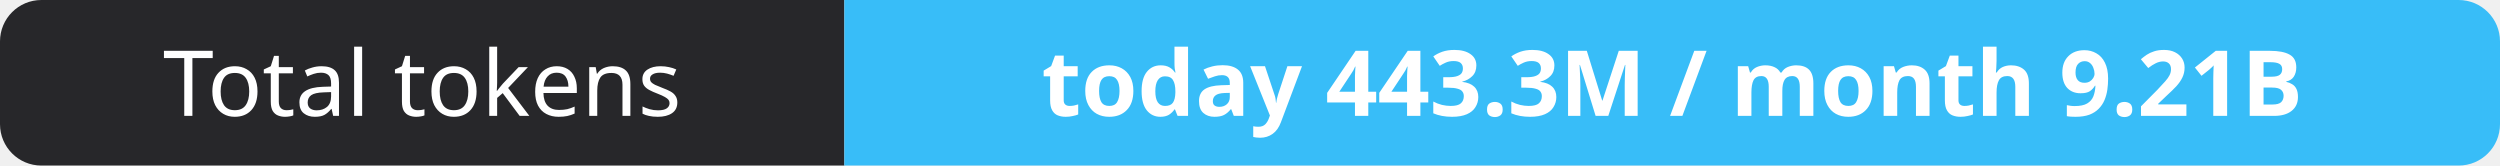
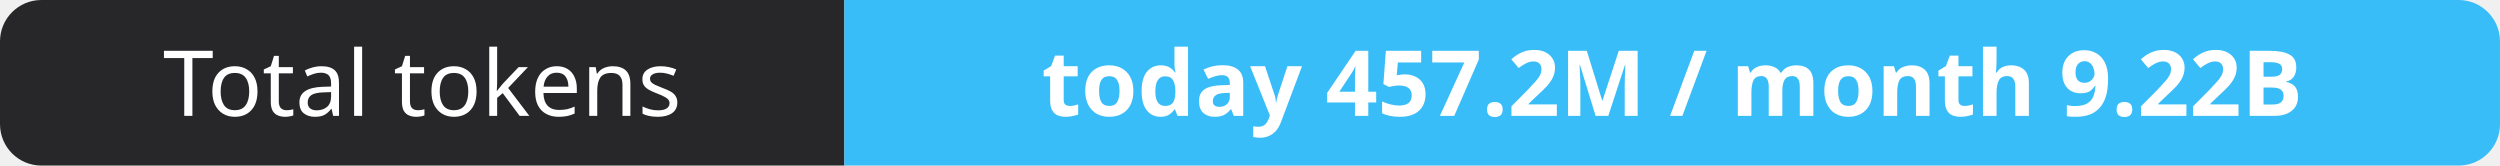
- <svg xmlns="http://www.w3.org/2000/svg" width="302" height="20" role="img" aria-label="Total tokens: today 443.3M / month 9.21B">
+ <svg xmlns="http://www.w3.org/2000/svg" width="302" height="20" role="img" aria-label="Total tokens: today 457.2M / month 9.22B">
  <clipPath id="r">
    <rect width="302" height="20" rx="5" fill="#fff" />
  </clipPath>
  <g clip-path="url(#r)">
    <rect width="102" height="20" fill="#27272a" />
    <rect x="102" width="200" height="20" fill="#38bdf8" />
  </g>
  <g fill="#fff" text-anchor="middle" font-family="Verdana,Geneva,sans-serif" font-size="11">
    <text x="51.0" y="14">Total tokens</text>
-     <text x="202.0" y="14" font-weight="700">today 443.3M / month 9.21B</text>
+     <text x="202.0" y="14" font-weight="700">today 457.2M / month 9.22B</text>
  </g>
</svg>
